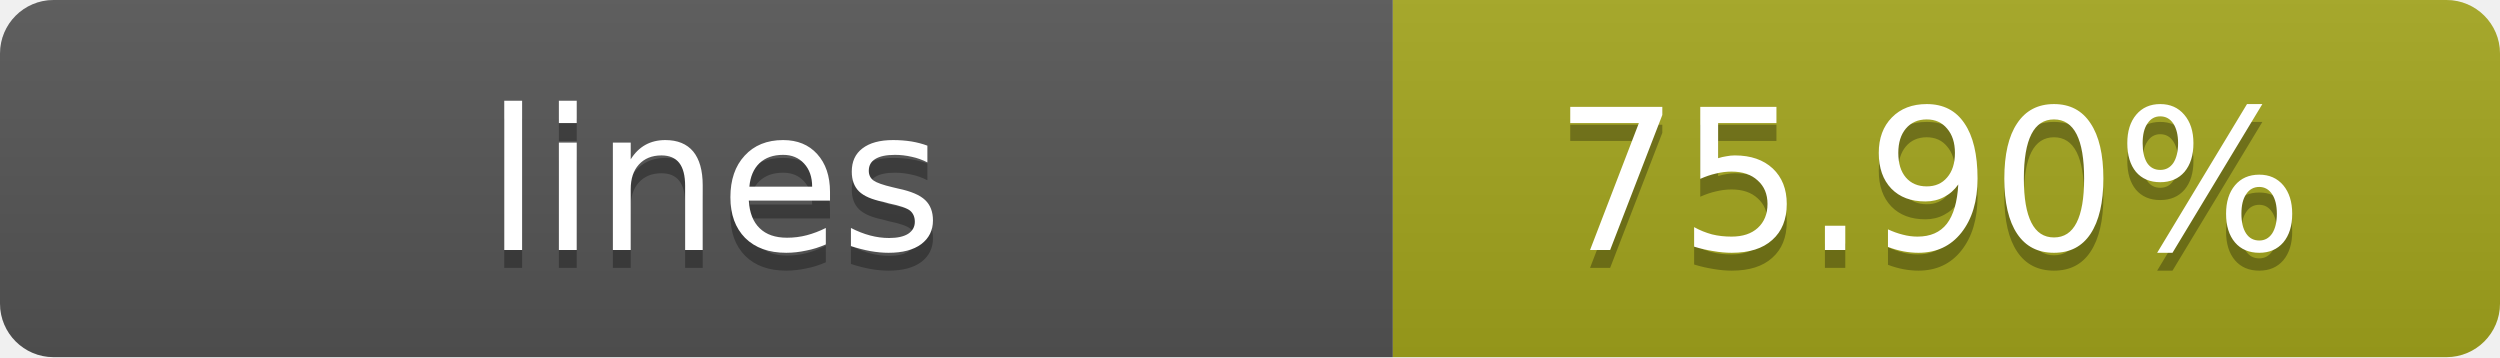
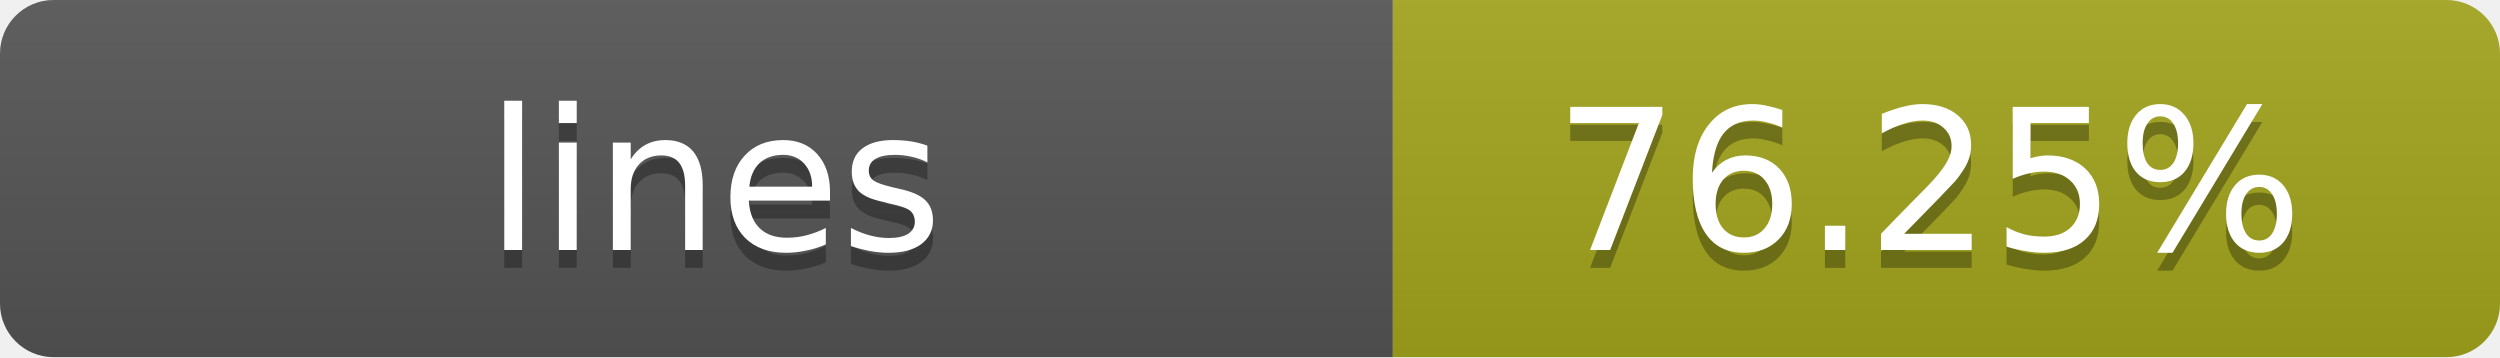
- <svg xmlns="http://www.w3.org/2000/svg" width="140" height="20" role="img" aria-label="lines: 75.90%">
+ <svg xmlns="http://www.w3.org/2000/svg" width="140" height="20" role="img" aria-label="lines: 76.25%">
  <linearGradient id="s" x2="0" y2="100%">
    <stop offset="0" stop-color="#bbb" stop-opacity=".1" />
    <stop offset="1" stop-opacity=".1" />
  </linearGradient>
  <clipPath id="r">
    <rect width="140" height="20" rx="3" fill="#fff" />
  </clipPath>
  <g clip-path="url(#r)">
    <rect width="78" height="20" fill="#555" />
    <rect x="78" width="62" height="20" fill="#a4a61d" />
    <rect width="140" height="20" fill="url(#s)" />
  </g>
  <g fill="#fff" text-anchor="middle" font-family="Verdana,Geneva,DejaVu Sans,sans-serif" text-rendering="geometricPrecision" font-size="11">
    <text x="40" y="15" fill="#010101" fill-opacity=".3">lines</text>
    <text x="40" y="14">lines</text>
-     <text x="108" y="15" fill="#010101" fill-opacity=".3">75.90%</text>
-     <text x="108" y="14">75.90%</text>
+     <text x="108" y="15" fill="#010101" fill-opacity=".3">76.25%</text>
+     <text x="108" y="14">76.25%</text>
  </g>
</svg>
